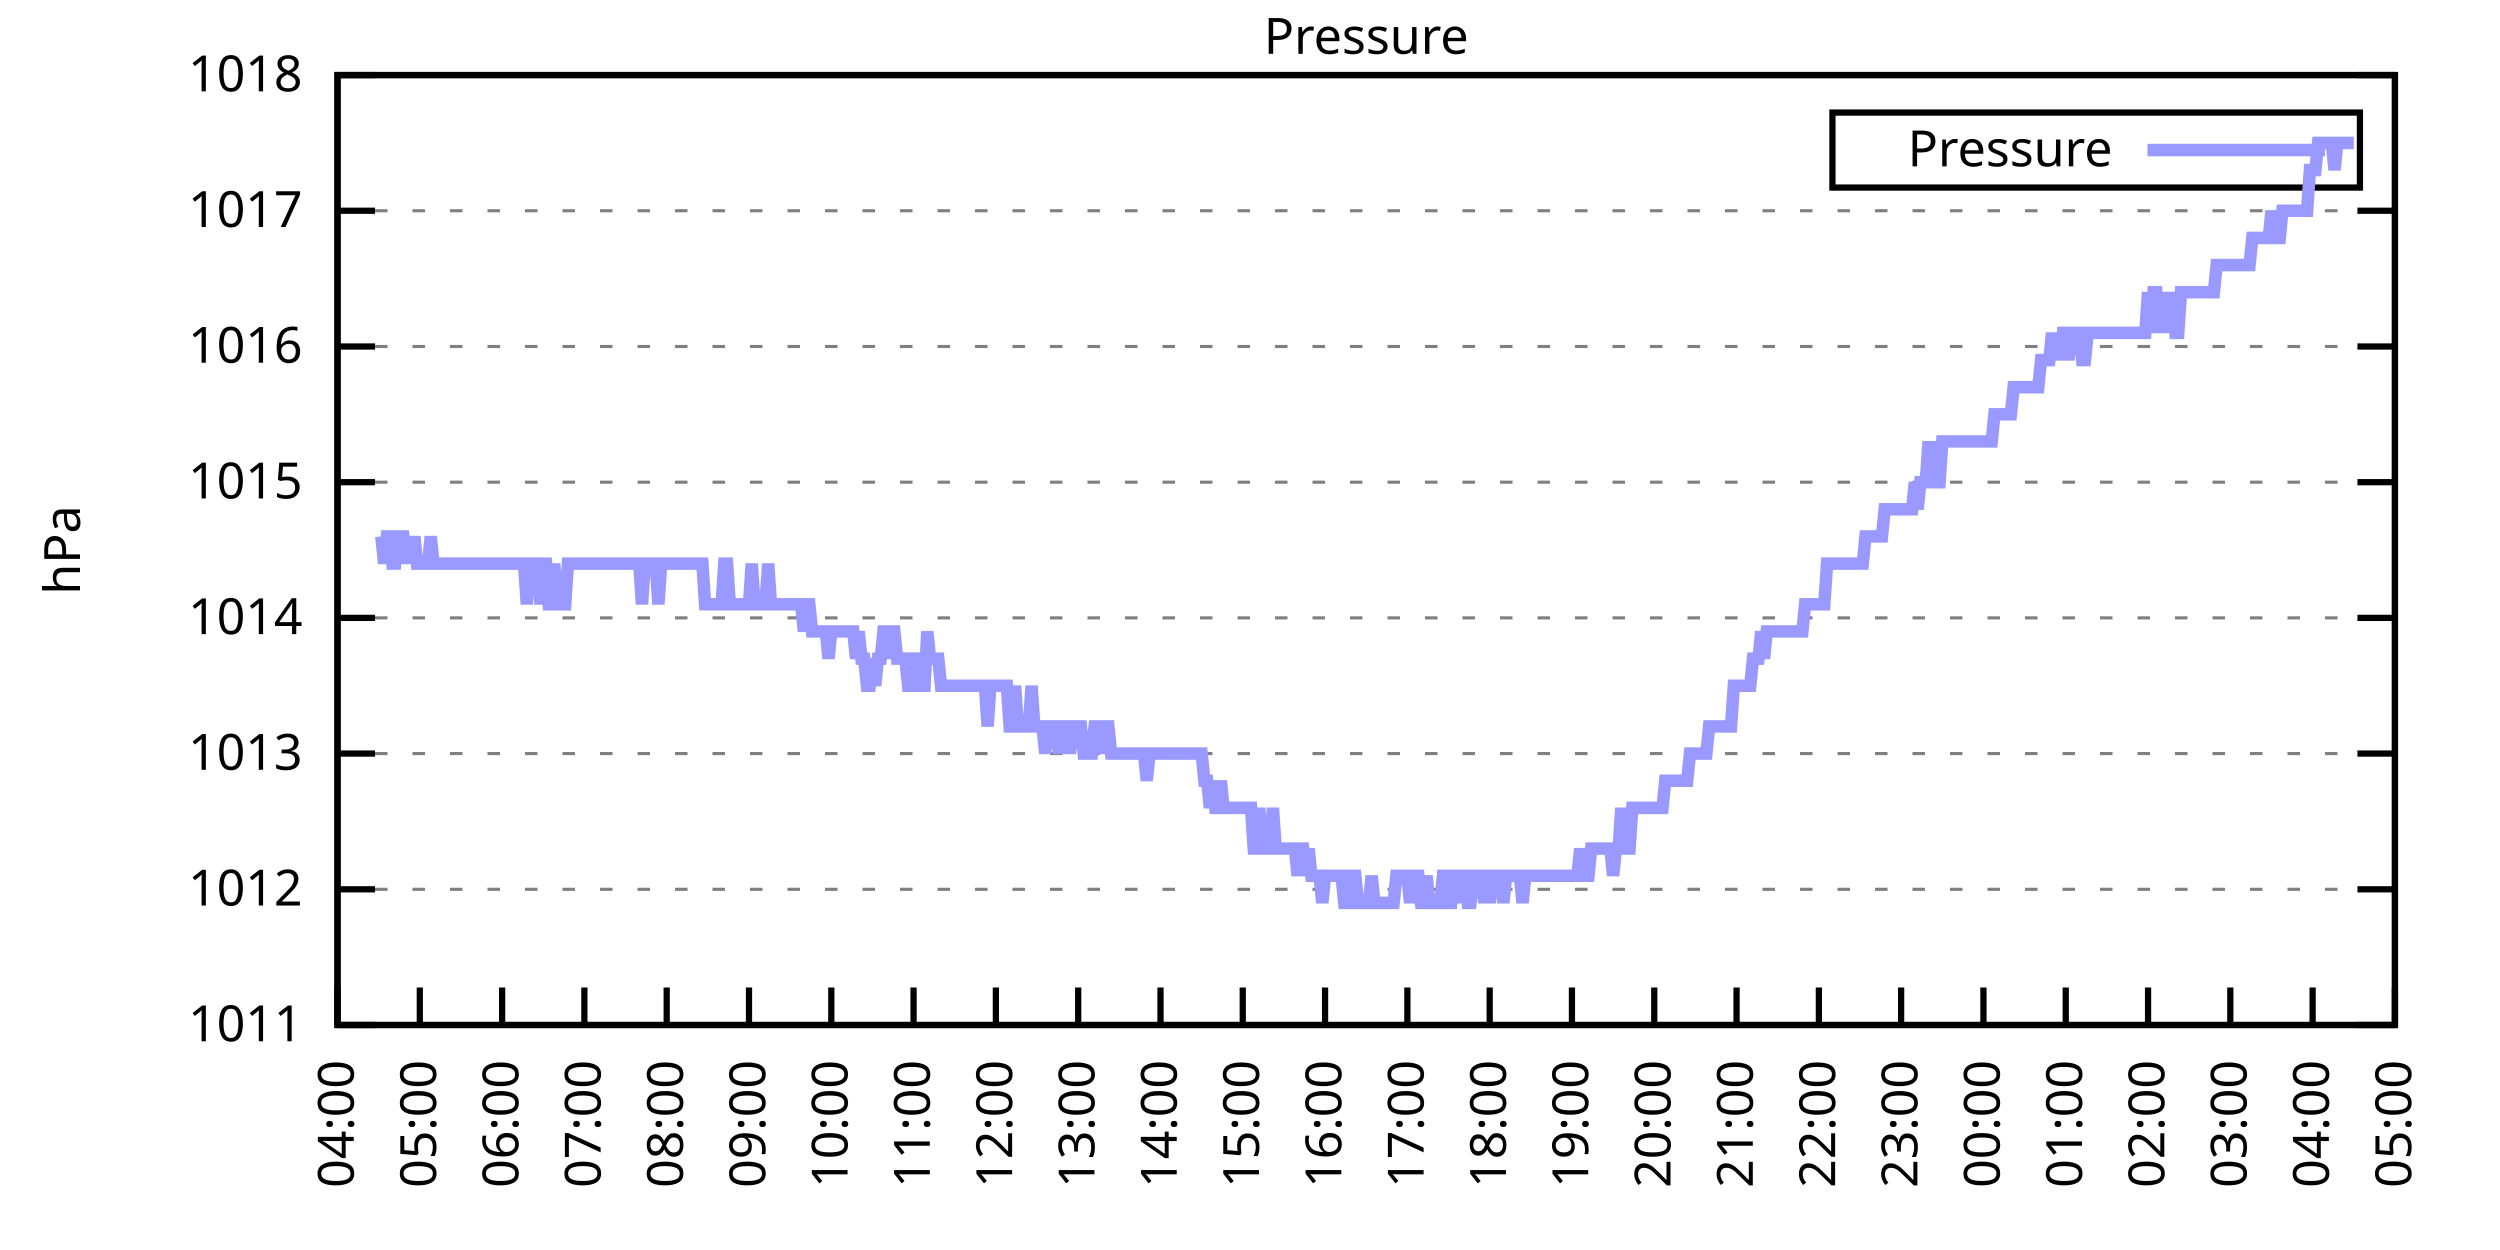
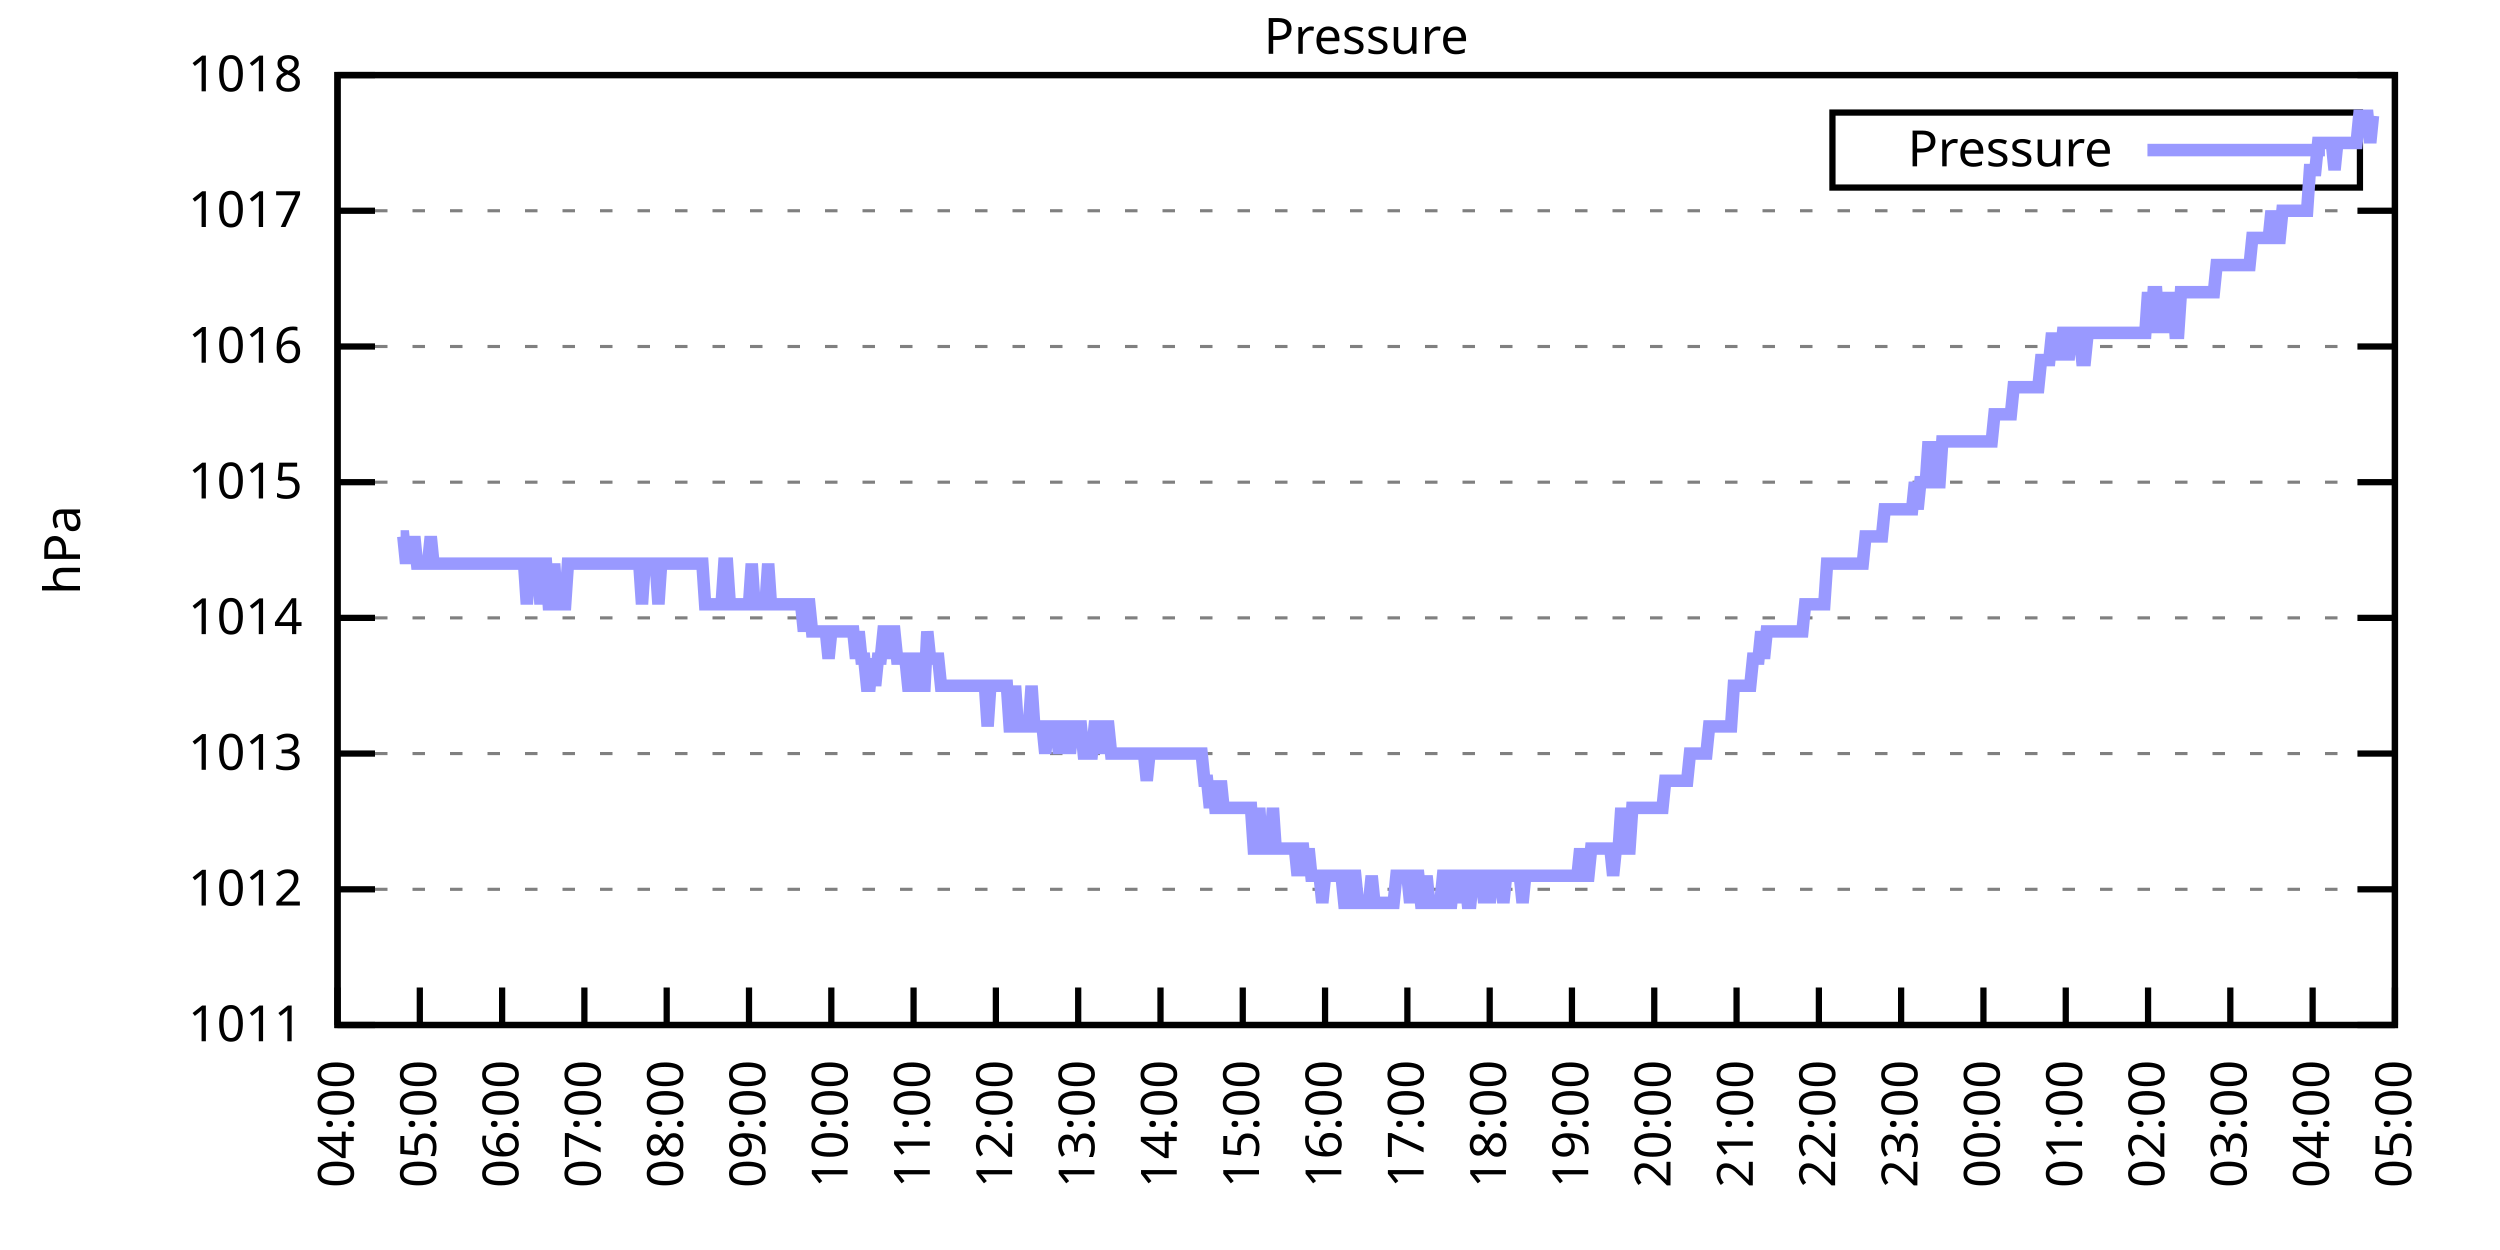
<svg xmlns="http://www.w3.org/2000/svg" xmlns:xlink="http://www.w3.org/1999/xlink" width="400" height="200" viewBox="0 0 400 200">
  <g id="gnuplot_canvas">
    <rect x="0" y="0" width="400" height="200" fill="none" />
    <defs>
      <circle id="gpDot" r="0.5" stroke-width="0.5" stroke="currentColor" />
      <path id="gpPt0" stroke-width="0.333" stroke="currentColor" d="M-1,0 h2 M0,-1 v2" />
      <path id="gpPt1" stroke-width="0.333" stroke="currentColor" d="M-1,-1 L1,1 M1,-1 L-1,1" />
      <path id="gpPt2" stroke-width="0.333" stroke="currentColor" d="M-1,0 L1,0 M0,-1 L0,1 M-1,-1 L1,1 M-1,1 L1,-1" />
      <rect id="gpPt3" stroke-width="0.333" stroke="currentColor" x="-1" y="-1" width="2" height="2" />
      <rect id="gpPt4" stroke-width="0.333" stroke="currentColor" fill="currentColor" x="-1" y="-1" width="2" height="2" />
      <circle id="gpPt5" stroke-width="0.333" stroke="currentColor" cx="0" cy="0" r="1" />
      <use xlink:href="#gpPt5" id="gpPt6" fill="currentColor" stroke="none" />
      <path id="gpPt7" stroke-width="0.333" stroke="currentColor" d="M0,-1.33 L-1.33,0.67 L1.33,0.67 z" />
      <use xlink:href="#gpPt7" id="gpPt8" fill="currentColor" stroke="none" />
      <use xlink:href="#gpPt7" id="gpPt9" stroke="currentColor" transform="rotate(180)" />
      <use xlink:href="#gpPt9" id="gpPt10" fill="currentColor" stroke="none" />
      <use xlink:href="#gpPt3" id="gpPt11" stroke="currentColor" transform="rotate(45)" />
      <use xlink:href="#gpPt11" id="gpPt12" fill="currentColor" stroke="none" />
      <path id="gpPt13" stroke-width="0.333" stroke="currentColor" d="M0,1.330 L1.265,0.411 L0.782,-1.067 L-0.782,-1.076 L-1.265,0.411 z" />
      <use xlink:href="#gpPt13" id="gpPt14" fill="currentColor" stroke="none" />
      <filter id="textbox" filterUnits="objectBoundingBox" x="0" y="0" height="1" width="1">
        <feFlood flood-color="white" flood-opacity="1" result="bgnd" />
        <feComposite in="SourceGraphic" in2="bgnd" operator="atop" />
      </filter>
      <filter id="greybox" filterUnits="objectBoundingBox" x="0" y="0" height="1" width="1">
        <feFlood flood-color="lightgrey" flood-opacity="1" result="grey" />
        <feComposite in="SourceGraphic" in2="grey" operator="atop" />
      </filter>
    </defs>
    <g fill="none" color="white" stroke="currentColor" stroke-width="1.00" stroke-linecap="butt" stroke-linejoin="miter">
</g>
    <g fill="none" color="black" stroke="currentColor" stroke-width="1.00" stroke-linecap="butt" stroke-linejoin="miter">
      <g stroke="none" shape-rendering="crispEdges">
        <polygon fill="rgb(255, 255, 255)" points="54.00,164.00 383.18,164.00 383.18,12.02 54.00,12.02 " />
      </g>
    </g>
    <g fill="none" color="black" stroke="currentColor" stroke-width="1.00" stroke-linecap="butt" stroke-linejoin="miter">
</g>
    <g fill="none" color="black" stroke="black" stroke-width="0.50" stroke-linecap="butt" stroke-linejoin="miter">
</g>
    <g fill="none" color="gray" stroke="currentColor" stroke-width="0.50" stroke-linecap="butt" stroke-linejoin="miter">
      <path stroke="gray" stroke-dasharray="2,4" class="gridline" d="M54.00,164.00 L383.19,164.00  " />
    </g>
    <g fill="none" color="gray" stroke="gray" stroke-width="1.00" stroke-linecap="butt" stroke-linejoin="miter">
</g>
    <g fill="none" color="black" stroke="currentColor" stroke-width="1.00" stroke-linecap="butt" stroke-linejoin="miter">
      <path stroke="black" d="M54.00,164.00 L60.00,164.00 M383.19,164.00 L377.19,164.00  " />
      <g transform="translate(48.40,166.60)" stroke="none" fill="black" font-family="Sans" font-size="8.00" text-anchor="end">
        <text>
          <tspan font-family="Sans"> 1011</tspan>
        </text>
      </g>
    </g>
    <g fill="none" color="black" stroke="currentColor" stroke-width="1.00" stroke-linecap="butt" stroke-linejoin="miter">
</g>
    <g fill="none" color="black" stroke="black" stroke-width="0.50" stroke-linecap="butt" stroke-linejoin="miter">
</g>
    <g fill="none" color="gray" stroke="currentColor" stroke-width="0.50" stroke-linecap="butt" stroke-linejoin="miter">
      <path stroke="gray" stroke-dasharray="2,4" class="gridline" d="M54.00,142.29 L383.19,142.29  " />
    </g>
    <g fill="none" color="gray" stroke="gray" stroke-width="1.00" stroke-linecap="butt" stroke-linejoin="miter">
</g>
    <g fill="none" color="black" stroke="currentColor" stroke-width="1.00" stroke-linecap="butt" stroke-linejoin="miter">
      <path stroke="black" d="M54.00,142.29 L60.00,142.29 M383.19,142.29 L377.19,142.29  " />
      <g transform="translate(48.40,144.89)" stroke="none" fill="black" font-family="Sans" font-size="8.00" text-anchor="end">
        <text>
          <tspan font-family="Sans"> 1012</tspan>
        </text>
      </g>
    </g>
    <g fill="none" color="black" stroke="currentColor" stroke-width="1.00" stroke-linecap="butt" stroke-linejoin="miter">
</g>
    <g fill="none" color="black" stroke="black" stroke-width="0.50" stroke-linecap="butt" stroke-linejoin="miter">
</g>
    <g fill="none" color="gray" stroke="currentColor" stroke-width="0.50" stroke-linecap="butt" stroke-linejoin="miter">
      <path stroke="gray" stroke-dasharray="2,4" class="gridline" d="M54.00,120.57 L383.19,120.57  " />
    </g>
    <g fill="none" color="gray" stroke="gray" stroke-width="1.00" stroke-linecap="butt" stroke-linejoin="miter">
</g>
    <g fill="none" color="black" stroke="currentColor" stroke-width="1.00" stroke-linecap="butt" stroke-linejoin="miter">
      <path stroke="black" d="M54.00,120.57 L60.00,120.57 M383.19,120.57 L377.19,120.57  " />
      <g transform="translate(48.40,123.17)" stroke="none" fill="black" font-family="Sans" font-size="8.00" text-anchor="end">
        <text>
          <tspan font-family="Sans"> 1013</tspan>
        </text>
      </g>
    </g>
    <g fill="none" color="black" stroke="currentColor" stroke-width="1.00" stroke-linecap="butt" stroke-linejoin="miter">
</g>
    <g fill="none" color="black" stroke="black" stroke-width="0.50" stroke-linecap="butt" stroke-linejoin="miter">
</g>
    <g fill="none" color="gray" stroke="currentColor" stroke-width="0.50" stroke-linecap="butt" stroke-linejoin="miter">
      <path stroke="gray" stroke-dasharray="2,4" class="gridline" d="M54.00,98.86 L383.19,98.86  " />
    </g>
    <g fill="none" color="gray" stroke="gray" stroke-width="1.00" stroke-linecap="butt" stroke-linejoin="miter">
</g>
    <g fill="none" color="black" stroke="currentColor" stroke-width="1.00" stroke-linecap="butt" stroke-linejoin="miter">
      <path stroke="black" d="M54.00,98.86 L60.00,98.86 M383.19,98.86 L377.19,98.86  " />
      <g transform="translate(48.40,101.46)" stroke="none" fill="black" font-family="Sans" font-size="8.00" text-anchor="end">
        <text>
          <tspan font-family="Sans"> 1014</tspan>
        </text>
      </g>
    </g>
    <g fill="none" color="black" stroke="currentColor" stroke-width="1.00" stroke-linecap="butt" stroke-linejoin="miter">
</g>
    <g fill="none" color="black" stroke="black" stroke-width="0.50" stroke-linecap="butt" stroke-linejoin="miter">
</g>
    <g fill="none" color="gray" stroke="currentColor" stroke-width="0.50" stroke-linecap="butt" stroke-linejoin="miter">
      <path stroke="gray" stroke-dasharray="2,4" class="gridline" d="M54.00,77.15 L383.19,77.15  " />
    </g>
    <g fill="none" color="gray" stroke="gray" stroke-width="1.00" stroke-linecap="butt" stroke-linejoin="miter">
</g>
    <g fill="none" color="black" stroke="currentColor" stroke-width="1.00" stroke-linecap="butt" stroke-linejoin="miter">
      <path stroke="black" d="M54.00,77.15 L60.00,77.15 M383.19,77.15 L377.19,77.15  " />
      <g transform="translate(48.40,79.75)" stroke="none" fill="black" font-family="Sans" font-size="8.00" text-anchor="end">
        <text>
          <tspan font-family="Sans"> 1015</tspan>
        </text>
      </g>
    </g>
    <g fill="none" color="black" stroke="currentColor" stroke-width="1.00" stroke-linecap="butt" stroke-linejoin="miter">
</g>
    <g fill="none" color="black" stroke="black" stroke-width="0.50" stroke-linecap="butt" stroke-linejoin="miter">
</g>
    <g fill="none" color="gray" stroke="currentColor" stroke-width="0.50" stroke-linecap="butt" stroke-linejoin="miter">
      <path stroke="gray" stroke-dasharray="2,4" class="gridline" d="M54.00,55.44 L383.19,55.44  " />
    </g>
    <g fill="none" color="gray" stroke="gray" stroke-width="1.00" stroke-linecap="butt" stroke-linejoin="miter">
</g>
    <g fill="none" color="black" stroke="currentColor" stroke-width="1.00" stroke-linecap="butt" stroke-linejoin="miter">
      <path stroke="black" d="M54.00,55.44 L60.00,55.44 M383.19,55.44 L377.19,55.44  " />
      <g transform="translate(48.40,58.04)" stroke="none" fill="black" font-family="Sans" font-size="8.00" text-anchor="end">
        <text>
          <tspan font-family="Sans"> 1016</tspan>
        </text>
      </g>
    </g>
    <g fill="none" color="black" stroke="currentColor" stroke-width="1.00" stroke-linecap="butt" stroke-linejoin="miter">
</g>
    <g fill="none" color="black" stroke="black" stroke-width="0.50" stroke-linecap="butt" stroke-linejoin="miter">
</g>
    <g fill="none" color="gray" stroke="currentColor" stroke-width="0.50" stroke-linecap="butt" stroke-linejoin="miter">
      <path stroke="gray" stroke-dasharray="2,4" class="gridline" d="M54.00,33.72 L383.19,33.72  " />
    </g>
    <g fill="none" color="gray" stroke="gray" stroke-width="1.00" stroke-linecap="butt" stroke-linejoin="miter">
</g>
    <g fill="none" color="black" stroke="currentColor" stroke-width="1.00" stroke-linecap="butt" stroke-linejoin="miter">
      <path stroke="black" d="M54.00,33.72 L60.00,33.72 M383.19,33.72 L377.19,33.72  " />
      <g transform="translate(48.40,36.32)" stroke="none" fill="black" font-family="Sans" font-size="8.00" text-anchor="end">
        <text>
          <tspan font-family="Sans"> 1017</tspan>
        </text>
      </g>
    </g>
    <g fill="none" color="black" stroke="currentColor" stroke-width="1.00" stroke-linecap="butt" stroke-linejoin="miter">
</g>
    <g fill="none" color="black" stroke="black" stroke-width="0.50" stroke-linecap="butt" stroke-linejoin="miter">
</g>
    <g fill="none" color="gray" stroke="currentColor" stroke-width="0.50" stroke-linecap="butt" stroke-linejoin="miter">
      <path stroke="gray" stroke-dasharray="2,4" class="gridline" d="M54.00,12.01 L383.19,12.01  " />
    </g>
    <g fill="none" color="gray" stroke="gray" stroke-width="1.00" stroke-linecap="butt" stroke-linejoin="miter">
</g>
    <g fill="none" color="black" stroke="currentColor" stroke-width="1.00" stroke-linecap="butt" stroke-linejoin="miter">
      <path stroke="black" d="M54.00,12.01 L60.00,12.01 M383.19,12.01 L377.19,12.01  " />
      <g transform="translate(48.40,14.61)" stroke="none" fill="black" font-family="Sans" font-size="8.00" text-anchor="end">
        <text>
          <tspan font-family="Sans"> 1018</tspan>
        </text>
      </g>
    </g>
    <g fill="none" color="black" stroke="currentColor" stroke-width="1.00" stroke-linecap="butt" stroke-linejoin="miter">
      <path stroke="black" d="M54.00,164.00 L54.00,158.00  " />
      <g transform="translate(56.60,169.60) rotate(270.00)" stroke="none" fill="black" font-family="Sans" font-size="8.00" text-anchor="end">
        <text>
          <tspan font-family="Sans">04:00</tspan>
        </text>
      </g>
    </g>
    <g fill="none" color="black" stroke="currentColor" stroke-width="1.00" stroke-linecap="butt" stroke-linejoin="miter">
      <path stroke="black" d="M67.17,164.00 L67.17,158.00  " />
      <g transform="translate(69.77,169.60) rotate(270.00)" stroke="none" fill="black" font-family="Sans" font-size="8.00" text-anchor="end">
        <text>
          <tspan font-family="Sans">05:00</tspan>
        </text>
      </g>
    </g>
    <g fill="none" color="black" stroke="currentColor" stroke-width="1.00" stroke-linecap="butt" stroke-linejoin="miter">
      <path stroke="black" d="M80.34,164.00 L80.34,158.00  " />
      <g transform="translate(82.94,169.60) rotate(270.00)" stroke="none" fill="black" font-family="Sans" font-size="8.00" text-anchor="end">
        <text>
          <tspan font-family="Sans">06:00</tspan>
        </text>
      </g>
    </g>
    <g fill="none" color="black" stroke="currentColor" stroke-width="1.00" stroke-linecap="butt" stroke-linejoin="miter">
      <path stroke="black" d="M93.50,164.00 L93.50,158.00  " />
      <g transform="translate(96.10,169.60) rotate(270.00)" stroke="none" fill="black" font-family="Sans" font-size="8.00" text-anchor="end">
        <text>
          <tspan font-family="Sans">07:00</tspan>
        </text>
      </g>
    </g>
    <g fill="none" color="black" stroke="currentColor" stroke-width="1.00" stroke-linecap="butt" stroke-linejoin="miter">
      <path stroke="black" d="M106.67,164.00 L106.67,158.00  " />
      <g transform="translate(109.27,169.60) rotate(270.00)" stroke="none" fill="black" font-family="Sans" font-size="8.00" text-anchor="end">
        <text>
          <tspan font-family="Sans">08:00</tspan>
        </text>
      </g>
    </g>
    <g fill="none" color="black" stroke="currentColor" stroke-width="1.00" stroke-linecap="butt" stroke-linejoin="miter">
      <path stroke="black" d="M119.84,164.00 L119.84,158.00  " />
      <g transform="translate(122.44,169.60) rotate(270.00)" stroke="none" fill="black" font-family="Sans" font-size="8.00" text-anchor="end">
        <text>
          <tspan font-family="Sans">09:00</tspan>
        </text>
      </g>
    </g>
    <g fill="none" color="black" stroke="currentColor" stroke-width="1.00" stroke-linecap="butt" stroke-linejoin="miter">
      <path stroke="black" d="M133.01,164.00 L133.01,158.00  " />
      <g transform="translate(135.61,169.60) rotate(270.00)" stroke="none" fill="black" font-family="Sans" font-size="8.00" text-anchor="end">
        <text>
          <tspan font-family="Sans">10:00</tspan>
        </text>
      </g>
    </g>
    <g fill="none" color="black" stroke="currentColor" stroke-width="1.00" stroke-linecap="butt" stroke-linejoin="miter">
      <path stroke="black" d="M146.17,164.00 L146.17,158.00  " />
      <g transform="translate(148.77,169.60) rotate(270.00)" stroke="none" fill="black" font-family="Sans" font-size="8.00" text-anchor="end">
        <text>
          <tspan font-family="Sans">11:00</tspan>
        </text>
      </g>
    </g>
    <g fill="none" color="black" stroke="currentColor" stroke-width="1.00" stroke-linecap="butt" stroke-linejoin="miter">
      <path stroke="black" d="M159.34,164.00 L159.34,158.00  " />
      <g transform="translate(161.94,169.60) rotate(270.00)" stroke="none" fill="black" font-family="Sans" font-size="8.00" text-anchor="end">
        <text>
          <tspan font-family="Sans">12:00</tspan>
        </text>
      </g>
    </g>
    <g fill="none" color="black" stroke="currentColor" stroke-width="1.00" stroke-linecap="butt" stroke-linejoin="miter">
      <path stroke="black" d="M172.51,164.00 L172.51,158.00  " />
      <g transform="translate(175.11,169.60) rotate(270.00)" stroke="none" fill="black" font-family="Sans" font-size="8.00" text-anchor="end">
        <text>
          <tspan font-family="Sans">13:00</tspan>
        </text>
      </g>
    </g>
    <g fill="none" color="black" stroke="currentColor" stroke-width="1.00" stroke-linecap="butt" stroke-linejoin="miter">
      <path stroke="black" d="M185.68,164.00 L185.68,158.00  " />
      <g transform="translate(188.28,169.60) rotate(270.00)" stroke="none" fill="black" font-family="Sans" font-size="8.00" text-anchor="end">
        <text>
          <tspan font-family="Sans">14:00</tspan>
        </text>
      </g>
    </g>
    <g fill="none" color="black" stroke="currentColor" stroke-width="1.00" stroke-linecap="butt" stroke-linejoin="miter">
      <path stroke="black" d="M198.84,164.00 L198.84,158.00  " />
      <g transform="translate(201.44,169.60) rotate(270.00)" stroke="none" fill="black" font-family="Sans" font-size="8.00" text-anchor="end">
        <text>
          <tspan font-family="Sans">15:00</tspan>
        </text>
      </g>
    </g>
    <g fill="none" color="black" stroke="currentColor" stroke-width="1.00" stroke-linecap="butt" stroke-linejoin="miter">
      <path stroke="black" d="M212.01,164.00 L212.01,158.00  " />
      <g transform="translate(214.61,169.60) rotate(270.00)" stroke="none" fill="black" font-family="Sans" font-size="8.00" text-anchor="end">
        <text>
          <tspan font-family="Sans">16:00</tspan>
        </text>
      </g>
    </g>
    <g fill="none" color="black" stroke="currentColor" stroke-width="1.00" stroke-linecap="butt" stroke-linejoin="miter">
      <path stroke="black" d="M225.18,164.00 L225.18,158.00  " />
      <g transform="translate(227.78,169.60) rotate(270.00)" stroke="none" fill="black" font-family="Sans" font-size="8.00" text-anchor="end">
        <text>
          <tspan font-family="Sans">17:00</tspan>
        </text>
      </g>
    </g>
    <g fill="none" color="black" stroke="currentColor" stroke-width="1.00" stroke-linecap="butt" stroke-linejoin="miter">
      <path stroke="black" d="M238.35,164.00 L238.35,158.00  " />
      <g transform="translate(240.95,169.60) rotate(270.00)" stroke="none" fill="black" font-family="Sans" font-size="8.00" text-anchor="end">
        <text>
          <tspan font-family="Sans">18:00</tspan>
        </text>
      </g>
    </g>
    <g fill="none" color="black" stroke="currentColor" stroke-width="1.00" stroke-linecap="butt" stroke-linejoin="miter">
      <path stroke="black" d="M251.51,164.00 L251.51,158.00  " />
      <g transform="translate(254.11,169.60) rotate(270.00)" stroke="none" fill="black" font-family="Sans" font-size="8.00" text-anchor="end">
        <text>
          <tspan font-family="Sans">19:00</tspan>
        </text>
      </g>
    </g>
    <g fill="none" color="black" stroke="currentColor" stroke-width="1.00" stroke-linecap="butt" stroke-linejoin="miter">
      <path stroke="black" d="M264.68,164.00 L264.68,158.00  " />
      <g transform="translate(267.28,169.60) rotate(270.00)" stroke="none" fill="black" font-family="Sans" font-size="8.00" text-anchor="end">
        <text>
          <tspan font-family="Sans">20:00</tspan>
        </text>
      </g>
    </g>
    <g fill="none" color="black" stroke="currentColor" stroke-width="1.00" stroke-linecap="butt" stroke-linejoin="miter">
      <path stroke="black" d="M277.85,164.00 L277.85,158.00  " />
      <g transform="translate(280.45,169.60) rotate(270.00)" stroke="none" fill="black" font-family="Sans" font-size="8.00" text-anchor="end">
        <text>
          <tspan font-family="Sans">21:00</tspan>
        </text>
      </g>
    </g>
    <g fill="none" color="black" stroke="currentColor" stroke-width="1.00" stroke-linecap="butt" stroke-linejoin="miter">
      <path stroke="black" d="M291.02,164.00 L291.02,158.00  " />
      <g transform="translate(293.62,169.60) rotate(270.00)" stroke="none" fill="black" font-family="Sans" font-size="8.00" text-anchor="end">
        <text>
          <tspan font-family="Sans">22:00</tspan>
        </text>
      </g>
    </g>
    <g fill="none" color="black" stroke="currentColor" stroke-width="1.00" stroke-linecap="butt" stroke-linejoin="miter">
      <path stroke="black" d="M304.18,164.00 L304.18,158.00  " />
      <g transform="translate(306.78,169.60) rotate(270.00)" stroke="none" fill="black" font-family="Sans" font-size="8.00" text-anchor="end">
        <text>
          <tspan font-family="Sans">23:00</tspan>
        </text>
      </g>
    </g>
    <g fill="none" color="black" stroke="currentColor" stroke-width="1.00" stroke-linecap="butt" stroke-linejoin="miter">
      <path stroke="black" d="M317.35,164.00 L317.35,158.00  " />
      <g transform="translate(319.95,169.60) rotate(270.00)" stroke="none" fill="black" font-family="Sans" font-size="8.00" text-anchor="end">
        <text>
          <tspan font-family="Sans">00:00</tspan>
        </text>
      </g>
    </g>
    <g fill="none" color="black" stroke="currentColor" stroke-width="1.00" stroke-linecap="butt" stroke-linejoin="miter">
      <path stroke="black" d="M330.52,164.00 L330.52,158.00  " />
      <g transform="translate(333.12,169.60) rotate(270.00)" stroke="none" fill="black" font-family="Sans" font-size="8.00" text-anchor="end">
        <text>
          <tspan font-family="Sans">01:00</tspan>
        </text>
      </g>
    </g>
    <g fill="none" color="black" stroke="currentColor" stroke-width="1.00" stroke-linecap="butt" stroke-linejoin="miter">
      <path stroke="black" d="M343.69,164.00 L343.69,158.00  " />
      <g transform="translate(346.29,169.60) rotate(270.00)" stroke="none" fill="black" font-family="Sans" font-size="8.00" text-anchor="end">
        <text>
          <tspan font-family="Sans">02:00</tspan>
        </text>
      </g>
    </g>
    <g fill="none" color="black" stroke="currentColor" stroke-width="1.00" stroke-linecap="butt" stroke-linejoin="miter">
      <path stroke="black" d="M356.85,164.00 L356.85,158.00  " />
      <g transform="translate(359.45,169.60) rotate(270.00)" stroke="none" fill="black" font-family="Sans" font-size="8.00" text-anchor="end">
        <text>
          <tspan font-family="Sans">03:00</tspan>
        </text>
      </g>
    </g>
    <g fill="none" color="black" stroke="currentColor" stroke-width="1.00" stroke-linecap="butt" stroke-linejoin="miter">
      <path stroke="black" d="M370.02,164.00 L370.02,158.00  " />
      <g transform="translate(372.62,169.60) rotate(270.00)" stroke="none" fill="black" font-family="Sans" font-size="8.00" text-anchor="end">
        <text>
          <tspan font-family="Sans">04:00</tspan>
        </text>
      </g>
    </g>
    <g fill="none" color="black" stroke="currentColor" stroke-width="1.00" stroke-linecap="butt" stroke-linejoin="miter">
      <path stroke="black" d="M383.19,164.00 L383.19,158.00  " />
      <g transform="translate(385.79,169.60) rotate(270.00)" stroke="none" fill="black" font-family="Sans" font-size="8.00" text-anchor="end">
        <text>
          <tspan font-family="Sans">05:00</tspan>
        </text>
      </g>
    </g>
    <g fill="none" color="black" stroke="currentColor" stroke-width="1.00" stroke-linecap="butt" stroke-linejoin="miter">
</g>
    <g fill="none" color="black" stroke="currentColor" stroke-width="1.00" stroke-linecap="butt" stroke-linejoin="miter">
      <path stroke="black" d="M54.00,12.01 L54.00,164.00 L383.19,164.00 L383.19,12.01 L54.00,12.01 Z  " />
    </g>
    <g fill="none" color="black" stroke="currentColor" stroke-width="1.00" stroke-linecap="butt" stroke-linejoin="miter">
</g>
    <g fill="none" color="black" stroke="currentColor" stroke-width="1.00" stroke-linecap="butt" stroke-linejoin="miter">
      <path stroke="black" d="M293.19,30.01 L293.19,18.01 L377.59,18.01 L377.59,30.01 L293.19,30.01 Z  " />
    </g>
    <g id="Pressure_plot_1">
      <g fill="none" color="white" stroke="black" stroke-width="2.00" stroke-linecap="butt" stroke-linejoin="miter">
</g>
      <g fill="none" color="black" stroke="currentColor" stroke-width="2.00" stroke-linecap="butt" stroke-linejoin="miter">
        <g transform="translate(337.99,26.61)" stroke="none" fill="black" font-family="Sans" font-size="8.00" text-anchor="end">
          <text>
            <tspan font-family="Sans">Pressure</tspan>
          </text>
        </g>
      </g>
      <g fill="none" color="black" stroke="currentColor" stroke-width="2.00" stroke-linecap="butt" stroke-linejoin="miter">
-         <path stroke="rgb(153, 153, 255)" d="M343.59,24.01 L371.99,24.01 M61.02,85.83 L61.46,90.18 L61.90,85.83 L62.34,85.83 L62.78,90.18 L63.22,90.18   L63.66,85.83 L64.10,85.83 L64.53,85.83 L64.97,90.18 L65.41,85.83 L65.85,90.18 L66.29,85.83 L66.73,90.18   L67.17,90.18 L67.61,90.18 L68.05,90.18 L68.48,90.18 L68.92,85.83 L69.36,90.18 L69.80,90.18 L70.24,90.18   L70.68,90.18 L71.12,90.18 L71.56,90.18 L72.00,90.18 L72.43,90.18 L72.87,90.18 L73.31,90.18 L73.75,90.18   L74.19,90.18 L74.63,90.18 L75.07,90.18 L75.51,90.18 L75.95,90.18 L76.38,90.18 L76.82,90.18 L77.26,90.18   L77.70,90.18 L78.14,90.18 L78.58,90.18 L79.02,90.18 L79.46,90.18 L79.90,90.18 L80.34,90.18 L80.77,90.18   L81.21,90.18 L81.65,90.18 L82.09,90.18 L82.53,90.18 L82.97,90.18 L83.41,90.18 L83.85,90.18 L84.29,96.69   L84.72,90.18 L85.16,90.18 L85.60,90.18 L86.04,90.18 L86.48,96.69 L86.92,90.18 L87.36,90.18 L87.80,96.69   L88.24,96.69 L88.67,90.18 L89.11,96.69 L89.55,96.69 L89.99,96.69 L90.43,96.69 L90.87,90.18 L91.31,90.18   L91.75,90.18 L92.19,90.18 L92.62,90.18 L93.06,90.18 L93.50,90.18 L93.94,90.18 L94.38,90.18 L94.82,90.18   L95.26,90.18 L95.70,90.18 L96.14,90.18 L96.58,90.18 L97.01,90.18 L97.45,90.18 L97.89,90.18 L98.33,90.18   L98.77,90.18 L99.21,90.18 L99.65,90.18 L100.09,90.18 L100.53,90.18 L100.96,90.18 L101.40,90.18 L101.84,90.18   L102.28,90.18 L102.72,96.69 L103.16,90.18 L103.60,90.18 L104.04,90.18 L104.48,90.18 L104.91,90.18 L105.35,96.69   L105.79,90.18 L106.23,90.18 L106.67,90.18 L107.11,90.18 L107.55,90.18 L107.99,90.18 L108.43,90.18 L108.87,90.18   L109.30,90.18 L109.74,90.18 L110.18,90.18 L110.62,90.18 L111.06,90.18 L111.50,90.18 L111.94,90.18 L112.38,90.18   L112.82,96.69 L113.25,96.69 L113.69,96.69 L114.13,96.69 L114.57,96.69 L115.01,96.69 L115.45,96.69 L115.89,90.18   L116.33,90.18 L116.77,96.69 L117.20,96.69 L117.64,96.69 L118.08,96.69 L118.52,96.69 L118.96,96.69 L119.40,96.69   L119.84,96.69 L120.28,90.18 L120.72,96.69 L121.15,96.69 L121.59,96.69 L122.03,96.69 L122.47,96.69 L122.91,90.18   L123.35,96.69 L123.79,96.69 L124.23,96.69 L124.67,96.69 L125.11,96.69 L125.54,96.69 L125.98,96.69 L126.42,96.69   L126.86,96.69 L127.30,96.69 L127.74,96.69 L128.18,96.69 L128.62,101.03 L129.06,96.69 L129.49,96.69 L129.93,101.03   L130.37,101.03 L130.81,101.03 L131.25,101.03 L131.69,101.03 L132.13,101.03 L132.57,105.38 L133.01,101.03 L133.44,101.03   L133.88,101.03 L134.32,101.03 L134.76,101.03 L135.20,101.03 L135.64,101.03 L136.08,101.03 L136.52,101.03 L136.96,105.38   L137.39,101.03 L137.83,105.38 L138.27,105.38 L138.71,109.72 L139.15,109.72 L139.59,105.38 L140.03,109.72 L140.47,105.38   L140.91,105.38 L141.35,101.03 L141.78,101.03 L142.22,105.38 L142.66,101.03 L143.10,101.03 L143.54,105.38 L143.98,105.38   L144.42,105.38 L144.86,105.38 L145.30,109.72 L145.73,109.72 L146.17,105.38 L146.61,105.38 L147.05,105.38 L147.49,109.72   L147.93,109.72 L148.37,101.03 L148.81,105.38 L149.25,105.38 L149.68,105.38 L150.12,105.38 L150.56,109.72 L151.00,109.72   L151.44,109.72 L151.88,109.72 L152.32,109.72 L152.76,109.72 L153.20,109.72 L153.63,109.72 L154.07,109.72 L154.51,109.72   L154.95,109.72 L155.39,109.72 L155.83,109.72 L156.27,109.72 L156.71,109.72 L157.15,109.72 L157.59,109.72 L158.02,116.23   L158.46,109.72 L158.90,109.72 L159.34,109.72 L159.78,109.72 L160.22,109.72 L160.66,109.72 L161.10,109.72 L161.54,116.23   L161.97,116.23 L162.41,109.72 L162.85,116.23 L163.29,116.23 L163.73,116.23 L164.17,116.23 L164.61,116.23 L165.05,109.72   L165.49,116.23 L165.92,116.23 L166.36,116.23 L166.80,116.23 L167.24,120.57 L167.68,116.23 L168.12,116.23 L168.56,116.23   L169.00,116.23 L169.44,120.57 L169.87,116.23 L170.31,116.23 L170.75,116.23 L171.19,120.57 L171.63,116.23 L172.07,116.23   L172.51,116.23 L172.95,116.23 L173.39,120.57 L173.83,120.57 L174.26,120.57 L174.70,120.57 L175.14,116.23 L175.58,116.23   L176.02,116.23 L176.46,120.57 L176.90,116.23 L177.34,116.23 L177.78,120.57 L178.21,120.57 L178.65,120.57 L179.09,120.57   L179.53,120.57 L179.97,120.57 L180.41,120.57 L180.85,120.57 L181.29,120.57 L181.73,120.57 L182.16,120.57 L182.60,120.57   L183.04,120.57 L183.48,124.92 L183.92,120.57 L184.36,120.57 L184.80,120.57 L185.24,120.57 L185.68,120.57 L186.11,120.57   L186.55,120.57 L186.99,120.57 L187.43,120.57 L187.87,120.57 L188.31,120.57 L188.75,120.57 L189.19,120.57 L189.63,120.57   L190.07,120.57 L190.50,120.57 L190.94,120.57 L191.38,120.57 L191.82,120.57 L192.26,120.57 L192.70,124.92 L193.14,124.92   L193.58,129.26 L194.02,124.92 L194.45,129.26 L194.89,129.26 L195.33,124.92 L195.77,129.26 L196.21,129.26 L196.65,129.26   L197.09,129.26 L197.53,129.26 L197.97,129.26 L198.40,129.26 L198.84,129.26 L199.28,129.26 L199.72,129.26 L200.16,129.26   L200.60,135.77 L201.04,135.77 L201.48,129.26 L201.92,135.77 L202.35,135.77 L202.79,135.77 L203.23,135.77 L203.67,129.26   L204.11,135.77 L204.55,135.77 L204.99,135.77 L205.43,135.77 L205.87,135.77 L206.31,135.77 L206.74,135.77 L207.18,135.77   L207.62,140.12 L208.06,135.77 L208.50,135.77 L208.94,140.12 L209.38,135.77 L209.82,140.12 L210.26,140.12 L210.69,140.12   L211.13,140.12 L211.57,144.46 L212.01,140.12 L212.45,140.12 L212.89,140.12 L213.33,140.12 L213.77,140.12 L214.21,140.12   L214.64,140.12 L215.08,144.46 L215.52,144.46 L215.96,144.46 L216.40,140.12 L216.84,140.12 L217.28,144.46 L217.72,144.46   L218.16,144.46 L218.60,144.46 L219.03,144.46 L219.47,140.12 L219.91,144.46 L220.35,144.46 L220.79,144.46 L221.23,144.46   L221.67,144.46 L222.11,144.46 L222.55,144.46 L222.98,144.46 L223.42,140.12 L223.86,140.12 L224.30,140.12 L224.74,140.12   L225.18,140.12 L225.62,144.46 L226.06,140.12 L226.50,140.12 L226.93,140.12 L227.37,144.46 L227.81,144.46 L228.25,140.12   L228.69,144.46 L229.13,144.46 L229.57,144.46 L230.01,144.46 L230.45,144.46 L230.88,140.12 L231.32,140.12 L231.76,144.46   L232.20,144.46 L232.64,140.12 L233.08,140.12 L233.52,144.46 L233.96,140.12 L234.40,140.12 L234.84,144.46 L235.27,144.46   L235.71,140.12 L236.15,140.12 L236.59,140.12 L237.03,140.12 L237.47,144.46 L237.91,140.12 L238.35,144.46 L238.79,140.12   L239.22,140.12 L239.66,140.12 L240.10,140.12 L240.54,144.46 L240.98,140.12 L241.42,140.12 L241.86,140.12 L242.30,140.12   L242.74,140.12 L243.17,140.12 L243.61,144.46 L244.05,140.12 L244.49,140.12 L244.93,140.12 L245.37,140.12 L245.81,140.12   L246.25,140.12 L246.69,140.12 L247.12,140.12 L247.56,140.12 L248.00,140.12 L248.44,140.12 L248.88,140.12 L249.32,140.12   L249.76,140.12 L250.20,140.12 L250.64,140.12 L251.08,140.12 L251.51,140.12 L251.95,140.12 L252.39,140.12 L252.83,135.77   L253.27,140.12 L253.71,140.12 L254.15,140.12 L254.59,135.77 L255.03,135.77 L255.46,135.77 L255.90,135.77 L256.34,135.77   L256.78,135.77 L257.22,135.77 L257.66,135.77 L258.10,140.12 L258.54,135.77 L258.98,135.77 L259.41,129.26 L259.85,135.77   L260.29,135.77 L260.73,135.77 L261.17,129.26 L261.61,129.26 L262.05,129.26 L262.49,129.26 L262.93,129.26 L263.36,129.26   L263.80,129.26 L264.24,129.26 L264.68,129.26 L265.12,129.26 L265.56,129.26 L266.00,129.26 L266.44,124.92 L266.88,124.92   L267.32,124.92 L267.75,124.92 L268.19,124.92 L268.63,124.92 L269.07,124.92 L269.51,124.92 L269.95,124.92 L270.39,120.57   L270.83,120.57 L271.27,120.57 L271.70,120.57 L272.14,120.57 L272.58,120.57 L273.02,120.57 L273.46,116.23 L273.90,116.23   L274.34,116.23 L274.78,116.23 L275.22,116.23 L275.65,116.23 L276.09,116.23 L276.53,116.23 L276.97,116.23 L277.41,109.72   L277.85,109.72 L278.29,109.72 L278.73,109.72 L279.17,109.72 L279.60,109.72 L280.04,109.72 L280.48,105.38 L280.92,105.38   L281.36,105.38 L281.80,101.03 L282.24,105.38 L282.68,101.03 L283.12,101.03 L283.56,101.03 L283.99,101.03 L284.43,101.03   L284.87,101.03 L285.31,101.03 L285.75,101.03 L286.19,101.03 L286.63,101.03 L287.07,101.03 L287.51,101.03 L287.94,101.03   L288.38,101.03 L288.82,96.69 L289.26,96.69 L289.70,96.69 L290.14,96.69 L290.58,96.69 L291.02,96.69 L291.46,96.69   L291.89,96.69 L292.33,90.18 L292.77,90.18 L293.21,90.18 L293.65,90.18 L294.09,90.18 L294.53,90.18 L294.97,90.18   L295.41,90.18 L295.84,90.18 L296.28,90.18 L296.72,90.18 L297.16,90.18 L297.60,90.18 L298.04,90.18 L298.48,85.83   L298.92,85.83 L299.36,85.83 L299.80,85.83 L300.23,85.83 L300.67,85.83 L301.11,85.83 L301.55,81.49 L301.99,81.49   L302.43,81.49 L302.87,81.49 L303.31,81.49 L303.75,81.49 L304.18,81.49 L304.62,81.49 L305.06,81.49 L305.50,81.49   L305.94,81.49 L306.38,77.15 L306.82,81.49 L307.26,77.15 L307.70,77.15 L308.13,77.15 L308.57,70.63 L309.01,77.15   L309.45,70.63 L309.89,77.15 L310.33,77.15 L310.77,70.63 L311.21,70.63 L311.65,70.63 L312.08,70.63 L312.52,70.63   L312.96,70.63 L313.40,70.63 L313.84,70.63 L314.28,70.63 L314.72,70.63 L315.16,70.63 L315.60,70.63 L316.04,70.63   L316.47,70.63 L316.91,70.63 L317.35,70.63 L317.79,70.63 L318.23,70.63 L318.67,70.63 L319.11,66.29 L319.55,66.29   L319.99,66.29 L320.42,66.29 L320.86,66.29 L321.30,66.29 L321.74,66.29 L322.18,61.95 L322.62,61.95 L323.06,61.95   L323.50,61.95 L323.94,61.95 L324.37,61.95 L324.81,61.95 L325.25,61.95 L325.69,61.95 L326.13,61.95 L326.57,57.61   L327.01,57.61 L327.45,57.61 L327.89,57.61 L328.33,53.26 L328.76,57.61 L329.20,53.26 L329.64,57.61 L330.08,53.26   L330.52,53.26 L330.96,57.61 L331.40,53.26 L331.84,53.26 L332.28,53.26 L332.71,53.26 L333.15,57.61 L333.59,57.61   L334.03,53.26 L334.47,53.26 L334.91,53.26 L335.35,53.26 L335.79,53.26 L336.23,53.26 L336.66,53.26 L337.10,53.26   L337.54,53.26 L337.98,53.26 L338.42,53.26 L338.86,53.26 L339.30,53.26 L339.74,53.26 L340.18,53.26 L340.61,53.26   L341.05,53.26 L341.49,53.26 L341.93,53.26 L342.37,53.26 L342.81,53.26 L343.25,53.26 L343.69,46.75 L344.13,53.26   L344.57,46.75 L345.00,46.75 L345.44,53.26 L345.88,46.75 L346.32,53.26 L346.76,46.75 L347.20,53.26 L347.64,46.75   L348.08,53.26 L348.52,53.26 L348.95,46.75 L349.39,46.75 L349.83,46.75 L350.27,46.75 L350.71,46.75 L351.15,46.75   L351.59,46.75 L352.03,46.75 L352.47,46.75 L352.90,46.75 L353.34,46.75 L353.78,46.75 L354.22,46.75 L354.66,42.41   L355.10,42.41 L355.54,42.41 L355.98,42.41 L356.42,42.41 L356.85,42.41 L357.29,42.41 L357.73,42.41 L358.17,42.41   L358.61,42.41 L359.05,42.41 L359.49,42.41 L359.93,42.41 L360.37,38.07 L360.81,38.07 L361.24,38.07 L361.68,38.07   L362.12,38.07 L362.56,38.07 L363.00,38.07 L363.44,33.72 L363.88,38.07 L364.32,38.07 L364.76,38.07 L365.19,33.72   L365.63,33.72 L366.07,33.72 L366.51,33.72 L366.95,33.72 L367.39,33.72 L367.83,33.72 L368.27,33.72 L368.71,33.72   L369.14,33.72 L369.58,27.21 L370.02,27.21 L370.46,27.21 L370.90,22.87 L371.34,22.87 L371.78,22.87 L372.22,22.87   L372.66,22.87 L373.09,22.87 L373.53,27.21 L373.97,22.87 L374.41,22.87 L374.85,22.87 L375.29,22.87 L375.73,22.87   L376.17,22.87 L376.61,22.87  " />
+         <path stroke="rgb(153, 153, 255)" d="M343.59,24.01 L371.99,24.01 M64.10,85.83 L64.53,85.83 L64.97,90.18 L65.41,85.83 L65.85,90.18 L66.29,85.83   L66.73,90.18 L67.17,90.18 L67.61,90.18 L68.05,90.18 L68.48,90.18 L68.92,85.83 L69.36,90.18 L69.80,90.18   L70.24,90.18 L70.68,90.18 L71.12,90.18 L71.56,90.18 L72.00,90.18 L72.43,90.18 L72.87,90.18 L73.31,90.18   L73.75,90.18 L74.19,90.18 L74.63,90.18 L75.07,90.18 L75.51,90.18 L75.95,90.18 L76.38,90.18 L76.82,90.18   L77.26,90.18 L77.70,90.18 L78.14,90.18 L78.58,90.18 L79.02,90.18 L79.46,90.18 L79.90,90.18 L80.34,90.18   L80.77,90.18 L81.21,90.18 L81.65,90.18 L82.09,90.18 L82.53,90.18 L82.97,90.18 L83.41,90.18 L83.85,90.18   L84.29,96.69 L84.72,90.18 L85.16,90.18 L85.60,90.18 L86.04,90.18 L86.48,96.69 L86.92,90.18 L87.36,90.18   L87.80,96.69 L88.24,96.69 L88.67,90.18 L89.11,96.69 L89.55,96.69 L89.99,96.69 L90.43,96.69 L90.87,90.18   L91.31,90.18 L91.75,90.18 L92.19,90.18 L92.62,90.18 L93.06,90.18 L93.50,90.18 L93.94,90.18 L94.38,90.18   L94.82,90.18 L95.26,90.18 L95.70,90.18 L96.14,90.18 L96.58,90.18 L97.01,90.18 L97.45,90.18 L97.89,90.18   L98.33,90.18 L98.77,90.18 L99.21,90.18 L99.65,90.18 L100.09,90.18 L100.53,90.18 L100.96,90.18 L101.40,90.18   L101.84,90.18 L102.28,90.18 L102.72,96.69 L103.16,90.18 L103.60,90.18 L104.04,90.18 L104.48,90.18 L104.91,90.18   L105.35,96.69 L105.79,90.18 L106.23,90.18 L106.67,90.18 L107.11,90.18 L107.55,90.18 L107.99,90.18 L108.43,90.18   L108.87,90.18 L109.30,90.18 L109.74,90.18 L110.18,90.18 L110.62,90.18 L111.06,90.18 L111.50,90.18 L111.94,90.18   L112.38,90.18 L112.82,96.69 L113.25,96.69 L113.69,96.69 L114.13,96.69 L114.57,96.69 L115.01,96.69 L115.45,96.69   L115.89,90.18 L116.33,90.18 L116.77,96.69 L117.20,96.69 L117.64,96.69 L118.08,96.69 L118.52,96.69 L118.96,96.69   L119.40,96.69 L119.84,96.69 L120.28,90.18 L120.72,96.69 L121.15,96.69 L121.59,96.69 L122.03,96.69 L122.47,96.69   L122.91,90.18 L123.35,96.69 L123.79,96.69 L124.23,96.69 L124.67,96.69 L125.11,96.69 L125.54,96.69 L125.98,96.69   L126.42,96.69 L126.86,96.69 L127.30,96.69 L127.74,96.69 L128.18,96.69 L128.62,101.03 L129.06,96.69 L129.49,96.69   L129.93,101.03 L130.37,101.03 L130.81,101.03 L131.25,101.03 L131.69,101.03 L132.13,101.03 L132.57,105.38 L133.01,101.03   L133.44,101.03 L133.88,101.03 L134.32,101.03 L134.76,101.03 L135.20,101.03 L135.64,101.03 L136.08,101.03 L136.52,101.03   L136.96,105.38 L137.39,101.03 L137.83,105.38 L138.27,105.38 L138.71,109.72 L139.15,109.72 L139.59,105.38 L140.03,109.72   L140.47,105.38 L140.91,105.38 L141.35,101.03 L141.78,101.03 L142.22,105.38 L142.66,101.03 L143.10,101.03 L143.54,105.38   L143.98,105.38 L144.42,105.38 L144.86,105.38 L145.30,109.72 L145.73,109.72 L146.17,105.38 L146.61,105.38 L147.05,105.38   L147.49,109.72 L147.93,109.72 L148.37,101.03 L148.81,105.38 L149.25,105.38 L149.68,105.38 L150.12,105.38 L150.56,109.72   L151.00,109.72 L151.44,109.72 L151.88,109.72 L152.32,109.72 L152.76,109.72 L153.20,109.72 L153.63,109.72 L154.07,109.72   L154.51,109.72 L154.95,109.72 L155.39,109.72 L155.83,109.72 L156.27,109.72 L156.71,109.72 L157.15,109.72 L157.59,109.72   L158.02,116.23 L158.46,109.72 L158.90,109.72 L159.34,109.72 L159.78,109.72 L160.22,109.72 L160.66,109.72 L161.10,109.72   L161.54,116.23 L161.97,116.23 L162.41,109.72 L162.85,116.23 L163.29,116.23 L163.73,116.23 L164.17,116.23 L164.61,116.23   L165.05,109.72 L165.49,116.23 L165.92,116.23 L166.36,116.23 L166.80,116.23 L167.24,120.57 L167.68,116.23 L168.12,116.23   L168.56,116.23 L169.00,116.23 L169.44,120.57 L169.87,116.23 L170.31,116.23 L170.75,116.23 L171.19,120.57 L171.63,116.23   L172.07,116.23 L172.51,116.23 L172.95,116.23 L173.39,120.57 L173.83,120.57 L174.26,120.57 L174.70,120.57 L175.14,116.23   L175.58,116.23 L176.02,116.23 L176.46,120.57 L176.90,116.23 L177.34,116.23 L177.78,120.57 L178.21,120.57 L178.65,120.57   L179.09,120.57 L179.53,120.57 L179.97,120.57 L180.41,120.57 L180.85,120.57 L181.29,120.57 L181.73,120.57 L182.16,120.57   L182.60,120.57 L183.04,120.57 L183.48,124.92 L183.92,120.57 L184.36,120.57 L184.80,120.57 L185.24,120.57 L185.68,120.57   L186.11,120.57 L186.55,120.57 L186.99,120.57 L187.43,120.57 L187.87,120.57 L188.31,120.57 L188.75,120.57 L189.19,120.57   L189.63,120.57 L190.07,120.57 L190.50,120.57 L190.94,120.57 L191.38,120.57 L191.82,120.57 L192.26,120.57 L192.70,124.92   L193.14,124.92 L193.58,129.26 L194.02,124.92 L194.45,129.26 L194.89,129.26 L195.33,124.92 L195.77,129.26 L196.21,129.26   L196.65,129.26 L197.09,129.26 L197.53,129.26 L197.97,129.26 L198.40,129.26 L198.84,129.26 L199.28,129.26 L199.72,129.26   L200.16,129.26 L200.60,135.77 L201.04,135.77 L201.48,129.26 L201.92,135.77 L202.35,135.77 L202.79,135.77 L203.23,135.77   L203.67,129.26 L204.11,135.77 L204.55,135.77 L204.99,135.77 L205.43,135.77 L205.87,135.77 L206.31,135.77 L206.74,135.77   L207.18,135.77 L207.62,140.12 L208.06,135.77 L208.50,135.77 L208.94,140.12 L209.38,135.77 L209.82,140.12 L210.26,140.12   L210.69,140.12 L211.13,140.12 L211.57,144.46 L212.01,140.12 L212.45,140.12 L212.89,140.12 L213.33,140.12 L213.77,140.12   L214.21,140.12 L214.64,140.12 L215.08,144.46 L215.52,144.46 L215.96,144.46 L216.40,140.12 L216.84,140.12 L217.28,144.46   L217.72,144.46 L218.16,144.46 L218.60,144.46 L219.03,144.46 L219.47,140.12 L219.91,144.46 L220.35,144.46 L220.79,144.46   L221.23,144.46 L221.67,144.46 L222.11,144.46 L222.55,144.46 L222.98,144.46 L223.42,140.12 L223.86,140.12 L224.30,140.12   L224.74,140.12 L225.18,140.12 L225.62,144.46 L226.06,140.12 L226.50,140.12 L226.93,140.12 L227.37,144.46 L227.81,144.46   L228.25,140.12 L228.69,144.46 L229.13,144.46 L229.57,144.46 L230.01,144.46 L230.45,144.46 L230.88,140.12 L231.32,140.12   L231.76,144.46 L232.20,144.46 L232.64,140.12 L233.08,140.12 L233.52,144.46 L233.96,140.12 L234.40,140.12 L234.84,144.46   L235.27,144.46 L235.71,140.12 L236.15,140.12 L236.59,140.12 L237.03,140.12 L237.47,144.46 L237.91,140.12 L238.35,144.46   L238.79,140.12 L239.22,140.12 L239.66,140.12 L240.10,140.12 L240.54,144.46 L240.98,140.12 L241.42,140.12 L241.86,140.12   L242.30,140.12 L242.74,140.12 L243.17,140.12 L243.61,144.46 L244.05,140.12 L244.49,140.12 L244.93,140.12 L245.37,140.12   L245.81,140.12 L246.25,140.12 L246.69,140.12 L247.12,140.12 L247.56,140.12 L248.00,140.12 L248.44,140.12 L248.88,140.12   L249.32,140.12 L249.76,140.12 L250.20,140.12 L250.64,140.12 L251.08,140.12 L251.51,140.12 L251.95,140.12 L252.39,140.12   L252.83,135.77 L253.27,140.12 L253.71,140.12 L254.15,140.12 L254.59,135.77 L255.03,135.77 L255.46,135.77 L255.90,135.77   L256.34,135.77 L256.78,135.77 L257.22,135.77 L257.66,135.77 L258.10,140.12 L258.54,135.77 L258.98,135.77 L259.41,129.26   L259.85,135.77 L260.29,135.77 L260.73,135.77 L261.17,129.26 L261.61,129.26 L262.05,129.26 L262.49,129.26 L262.93,129.26   L263.36,129.26 L263.80,129.26 L264.24,129.26 L264.68,129.26 L265.12,129.26 L265.56,129.26 L266.00,129.26 L266.44,124.92   L266.88,124.92 L267.32,124.92 L267.75,124.92 L268.19,124.92 L268.63,124.92 L269.07,124.92 L269.51,124.92 L269.95,124.92   L270.39,120.57 L270.83,120.57 L271.27,120.57 L271.70,120.57 L272.14,120.57 L272.58,120.57 L273.02,120.57 L273.46,116.23   L273.90,116.23 L274.34,116.23 L274.78,116.23 L275.22,116.23 L275.65,116.23 L276.09,116.23 L276.53,116.23 L276.97,116.23   L277.41,109.72 L277.85,109.72 L278.29,109.72 L278.73,109.72 L279.17,109.72 L279.60,109.72 L280.04,109.72 L280.48,105.38   L280.92,105.38 L281.36,105.38 L281.80,101.03 L282.24,105.38 L282.68,101.03 L283.12,101.03 L283.56,101.03 L283.99,101.03   L284.43,101.03 L284.87,101.03 L285.31,101.03 L285.75,101.03 L286.19,101.03 L286.63,101.03 L287.07,101.03 L287.51,101.03   L287.94,101.03 L288.38,101.03 L288.82,96.69 L289.26,96.69 L289.70,96.69 L290.14,96.69 L290.58,96.69 L291.02,96.69   L291.46,96.69 L291.89,96.69 L292.33,90.18 L292.77,90.18 L293.21,90.18 L293.65,90.18 L294.09,90.18 L294.53,90.18   L294.97,90.18 L295.41,90.18 L295.84,90.18 L296.28,90.18 L296.72,90.18 L297.16,90.18 L297.60,90.18 L298.04,90.18   L298.48,85.83 L298.92,85.83 L299.36,85.83 L299.80,85.83 L300.23,85.83 L300.67,85.83 L301.11,85.83 L301.55,81.49   L301.99,81.49 L302.43,81.49 L302.87,81.49 L303.31,81.49 L303.75,81.49 L304.18,81.49 L304.62,81.49 L305.06,81.49   L305.50,81.49 L305.94,81.49 L306.38,77.15 L306.82,81.49 L307.26,77.15 L307.70,77.15 L308.13,77.15 L308.57,70.63   L309.01,77.15 L309.45,70.63 L309.89,77.15 L310.33,77.15 L310.77,70.63 L311.21,70.63 L311.65,70.63 L312.08,70.63   L312.52,70.63 L312.96,70.63 L313.40,70.63 L313.84,70.63 L314.28,70.63 L314.72,70.63 L315.16,70.63 L315.60,70.63   L316.04,70.63 L316.47,70.63 L316.91,70.63 L317.35,70.63 L317.79,70.63 L318.23,70.63 L318.67,70.63 L319.11,66.29   L319.55,66.29 L319.99,66.29 L320.42,66.29 L320.86,66.29 L321.30,66.29 L321.74,66.29 L322.18,61.95 L322.62,61.95   L323.06,61.95 L323.50,61.95 L323.94,61.95 L324.37,61.95 L324.81,61.95 L325.25,61.95 L325.69,61.95 L326.13,61.95   L326.57,57.61 L327.01,57.61 L327.45,57.61 L327.89,57.61 L328.33,53.26 L328.76,57.61 L329.20,53.26 L329.64,57.61   L330.08,53.26 L330.52,53.26 L330.96,57.61 L331.40,53.26 L331.84,53.26 L332.28,53.26 L332.71,53.26 L333.15,57.61   L333.59,57.61 L334.03,53.26 L334.47,53.26 L334.91,53.26 L335.35,53.26 L335.79,53.26 L336.23,53.26 L336.66,53.26   L337.10,53.26 L337.54,53.26 L337.98,53.26 L338.42,53.26 L338.86,53.26 L339.30,53.26 L339.74,53.26 L340.18,53.26   L340.61,53.26 L341.05,53.26 L341.49,53.26 L341.93,53.26 L342.37,53.26 L342.81,53.26 L343.25,53.26 L343.69,46.75   L344.13,53.26 L344.57,46.75 L345.00,46.75 L345.44,53.26 L345.88,46.75 L346.32,53.26 L346.76,46.75 L347.20,53.26   L347.64,46.75 L348.08,53.26 L348.52,53.26 L348.95,46.75 L349.39,46.75 L349.83,46.75 L350.27,46.75 L350.71,46.75   L351.15,46.75 L351.59,46.75 L352.03,46.75 L352.47,46.75 L352.90,46.75 L353.34,46.75 L353.78,46.75 L354.22,46.75   L354.66,42.41 L355.10,42.41 L355.54,42.41 L355.98,42.41 L356.42,42.41 L356.85,42.41 L357.29,42.41 L357.73,42.41   L358.17,42.41 L358.61,42.41 L359.05,42.41 L359.49,42.41 L359.93,42.41 L360.37,38.07 L360.81,38.07 L361.24,38.07   L361.68,38.07 L362.12,38.07 L362.56,38.07 L363.00,38.07 L363.44,33.72 L363.88,38.07 L364.32,38.07 L364.76,38.07   L365.19,33.72 L365.63,33.72 L366.07,33.72 L366.51,33.72 L366.95,33.72 L367.39,33.72 L367.83,33.72 L368.27,33.72   L368.71,33.72 L369.14,33.72 L369.58,27.21 L370.02,27.21 L370.46,27.21 L370.90,22.87 L371.34,22.87 L371.78,22.87   L372.22,22.87 L372.66,22.87 L373.09,22.87 L373.53,27.21 L373.97,22.87 L374.41,22.87 L374.85,22.87 L375.29,22.87   L375.73,22.87 L376.17,22.87 L376.61,22.87 L377.05,22.87 L377.48,18.52 L377.92,18.52 L378.36,18.52 L378.80,18.52   L379.24,22.87 L379.68,18.52  " />
      </g>
    </g>
    <g fill="none" color="black" stroke="currentColor" stroke-width="2.00" stroke-linecap="butt" stroke-linejoin="miter">
</g>
    <g fill="none" color="black" stroke="black" stroke-width="1.00" stroke-linecap="butt" stroke-linejoin="miter">
</g>
    <g fill="none" color="black" stroke="currentColor" stroke-width="1.00" stroke-linecap="butt" stroke-linejoin="miter">
      <path stroke="black" d="M54.00,12.01 L54.00,164.00 L383.19,164.00 L383.19,12.01 L54.00,12.01 Z  " />
      <g transform="translate(12.80,88.01) rotate(270.00)" stroke="none" fill="black" font-family="Sans" font-size="8.00" text-anchor="middle">
        <text>
          <tspan font-family="Sans">hPa</tspan>
        </text>
      </g>
    </g>
    <g fill="none" color="black" stroke="currentColor" stroke-width="1.00" stroke-linecap="butt" stroke-linejoin="miter">
</g>
    <g fill="none" color="black" stroke="currentColor" stroke-width="1.00" stroke-linecap="butt" stroke-linejoin="miter">
      <g transform="translate(218.59,8.61)" stroke="none" fill="black" font-family="Sans" font-size="8.00" text-anchor="middle">
        <text>
          <tspan font-family="Sans">Pressure</tspan>
        </text>
      </g>
    </g>
    <g fill="none" color="black" stroke="currentColor" stroke-width="1.00" stroke-linecap="butt" stroke-linejoin="miter">
</g>
  </g>
</svg>
